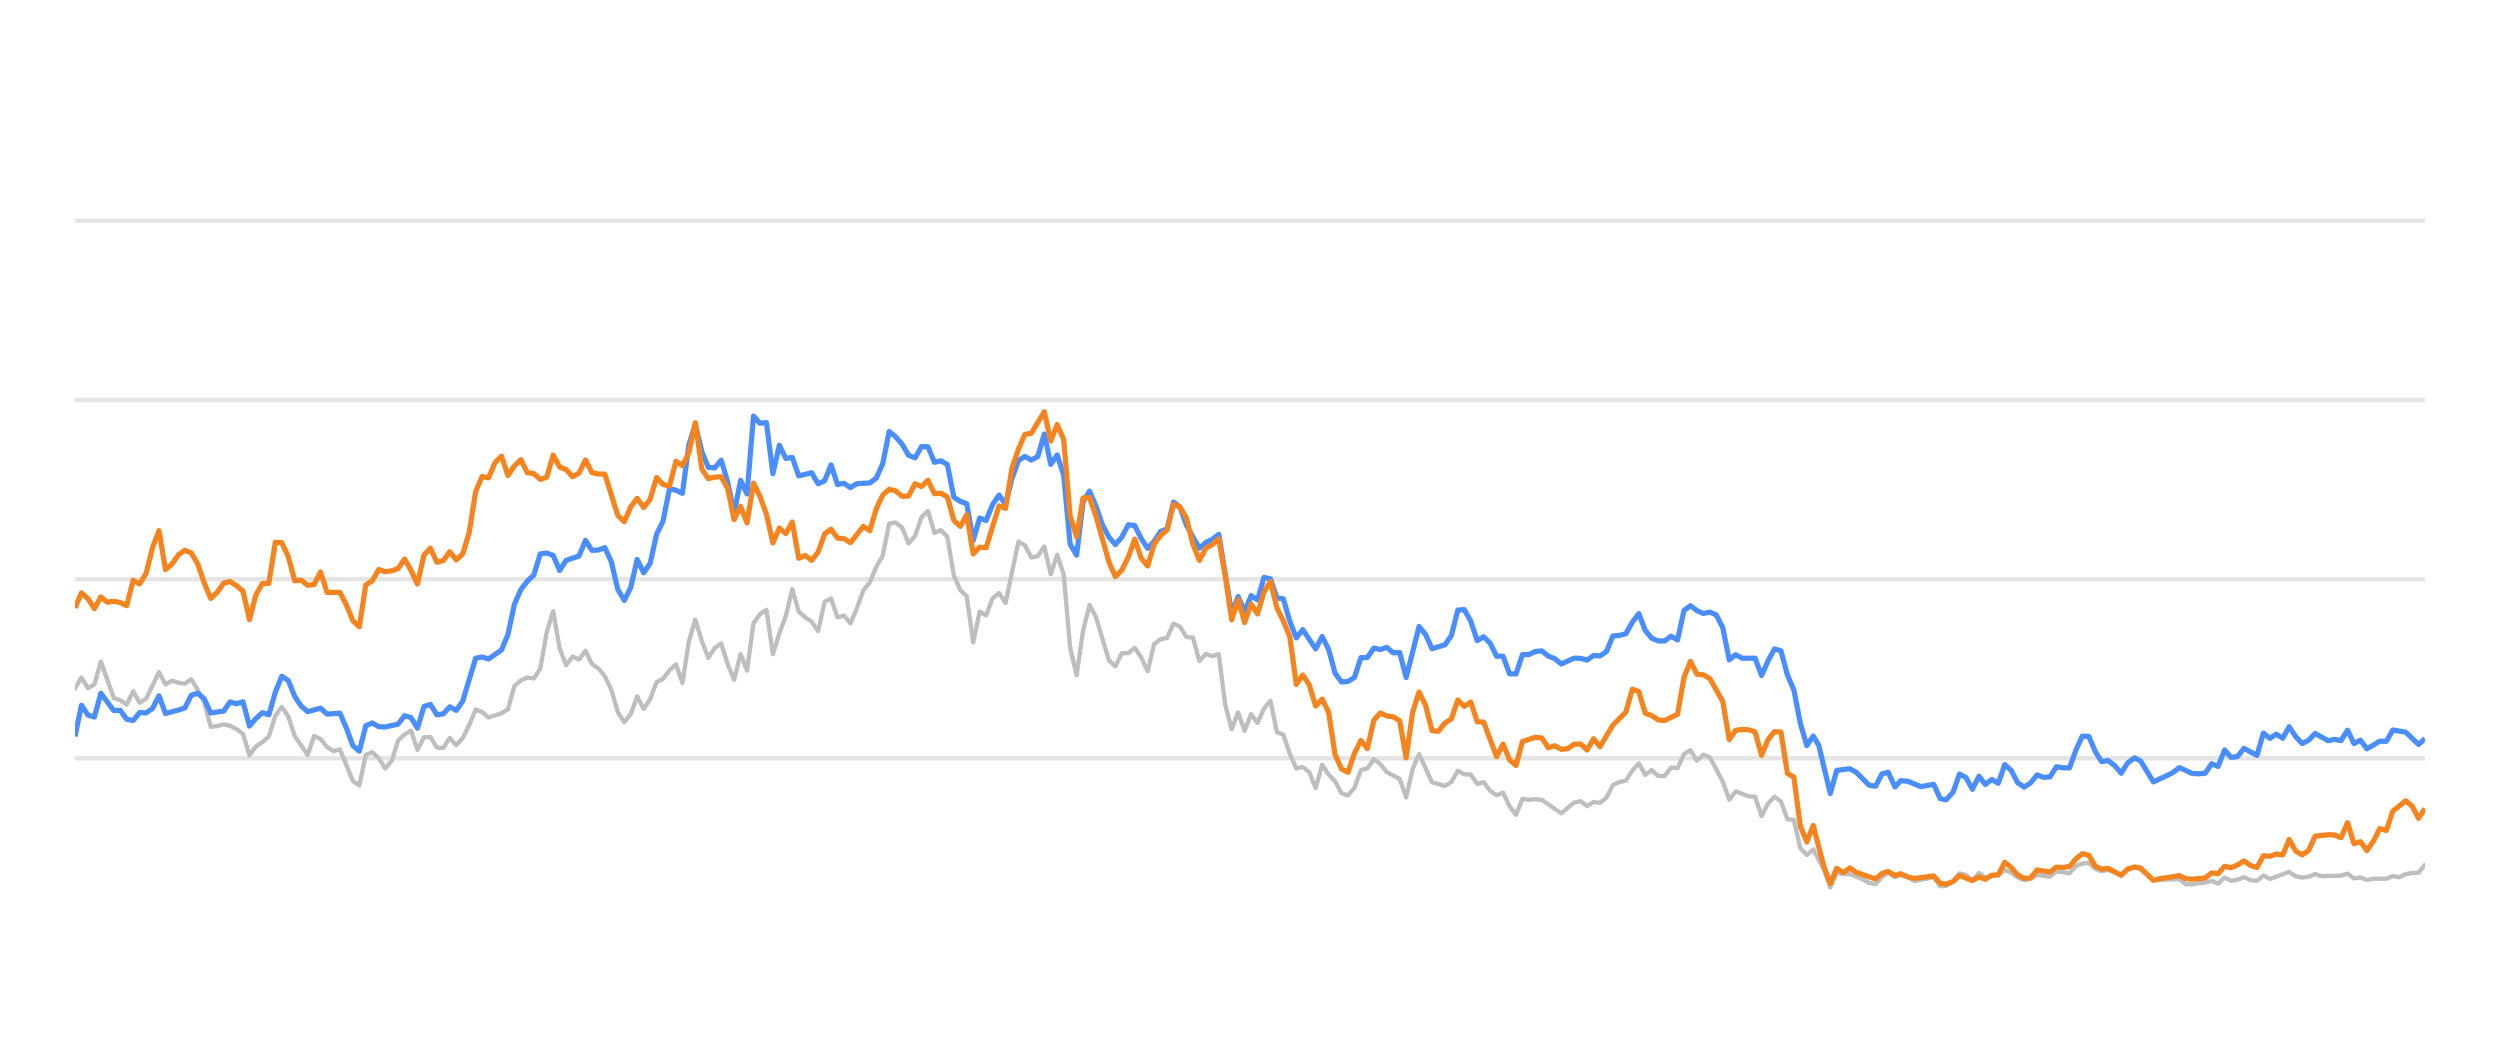
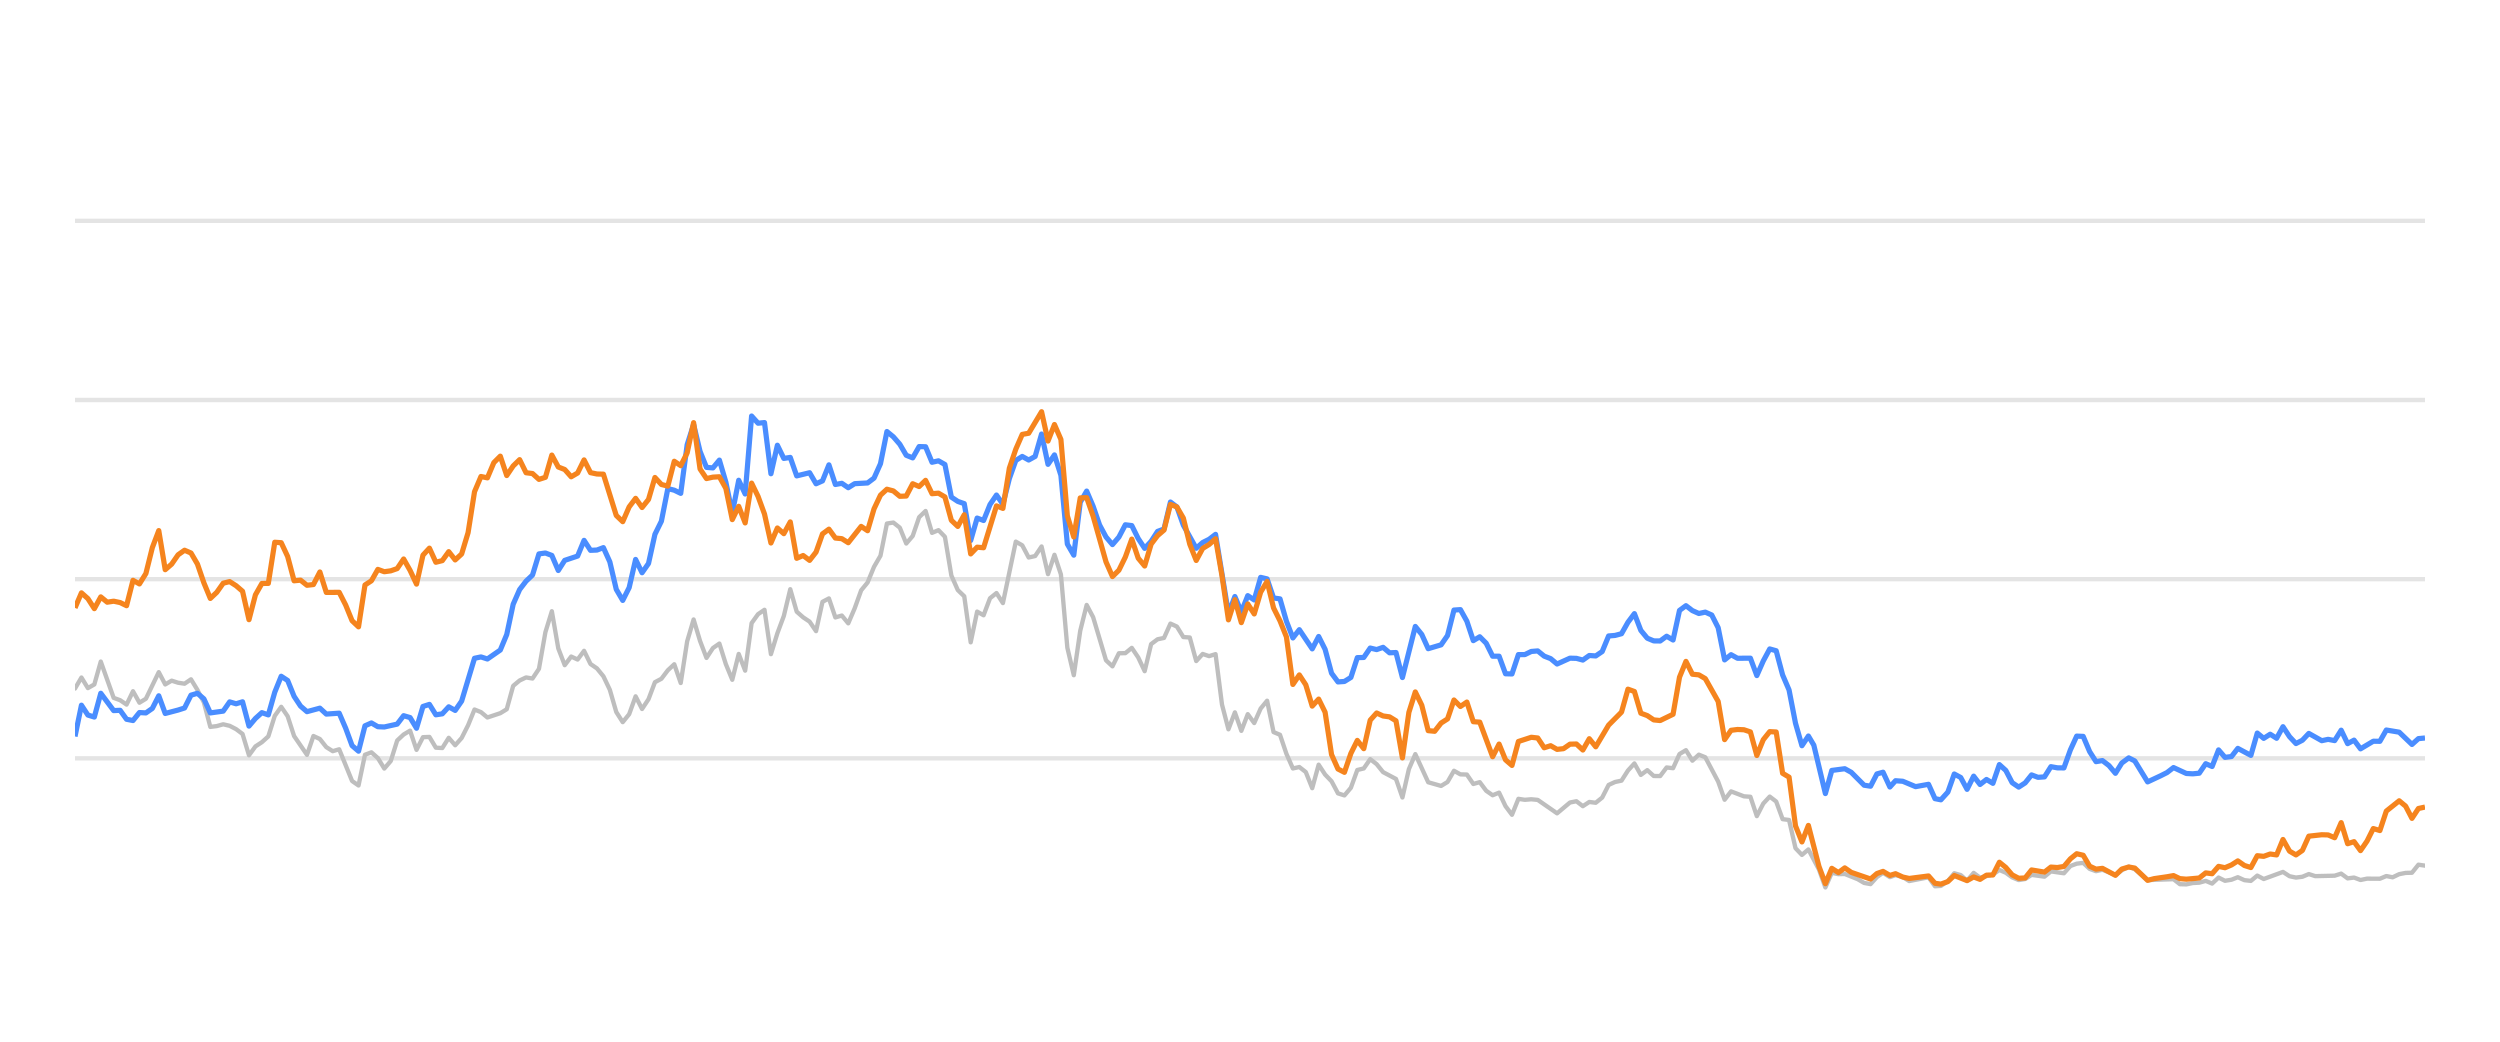
<svg xmlns="http://www.w3.org/2000/svg" width="288pt" height="120pt" viewBox="0 0 288 120" version="1.1">
  <defs>
    <style type="text/css">*{stroke-linejoin: round; stroke-linecap: butt}</style>
  </defs>
  <g id="figure_1">
    <g id="patch_1">
      <path d="M 0 120  L 288 120  L 288 0  L 0 0  L 0 120  z " style="fill: none; opacity: 0" />
    </g>
    <g id="axes_1">
      <g id="patch_2">
        <path d="M 8.64 108  L 279.36 108  L 279.36 4.8  L 8.64 4.8  L 8.64 108  z " style="fill: none" />
      </g>
      <g id="matplotlib.axis_1" />
      <g id="matplotlib.axis_2" />
      <g id="line2d_1">
-         <path d="M 8.64 87.36  L 279.36 87.36  " clip-path="url(#pcb1734d24c)" style="fill: none; stroke: #b2b2b2; stroke-opacity: 0.35; stroke-width: 0.5; stroke-linecap: square" />
+         <path d="M 8.64 87.36  L 279.36 87.36  " clip-path="url(#pbb95c3d1a4)" style="fill: none; stroke: #b2b2b2; stroke-opacity: 0.35; stroke-width: 0.5; stroke-linecap: square" />
      </g>
      <g id="line2d_2">
-         <path d="M 8.64 66.72  L 279.36 66.72  " clip-path="url(#pcb1734d24c)" style="fill: none; stroke: #b2b2b2; stroke-opacity: 0.35; stroke-width: 0.5; stroke-linecap: square" />
+         <path d="M 8.64 66.72  L 279.36 66.72  " clip-path="url(#pbb95c3d1a4)" style="fill: none; stroke: #b2b2b2; stroke-opacity: 0.35; stroke-width: 0.5; stroke-linecap: square" />
      </g>
      <g id="line2d_3">
-         <path d="M 8.64 46.08  L 279.36 46.08  " clip-path="url(#pcb1734d24c)" style="fill: none; stroke: #b2b2b2; stroke-opacity: 0.35; stroke-width: 0.5; stroke-linecap: square" />
+         <path d="M 8.64 46.08  L 279.36 46.08  " clip-path="url(#pbb95c3d1a4)" style="fill: none; stroke: #b2b2b2; stroke-opacity: 0.35; stroke-width: 0.5; stroke-linecap: square" />
      </g>
      <g id="line2d_4">
-         <path d="M 8.64 25.44  L 279.36 25.44  " clip-path="url(#pcb1734d24c)" style="fill: none; stroke: #b2b2b2; stroke-opacity: 0.35; stroke-width: 0.5; stroke-linecap: square" />
+         <path d="M 8.64 25.44  L 279.36 25.44  " clip-path="url(#pbb95c3d1a4)" style="fill: none; stroke: #b2b2b2; stroke-opacity: 0.35; stroke-width: 0.5; stroke-linecap: square" />
      </g>
      <g id="line2d_5">
-         <path d="M 8.64 79.321  L 9.384 78.051  L 10.129 79.269  L 10.873 78.846  L 11.618 76.214  L 13.106 80.394  L 13.851 80.662  L 14.595 81.168  L 15.34 79.63  L 16.084 80.951  L 16.828 80.497  L 18.317 77.432  L 19.062 78.846  L 19.806 78.413  L 20.551 78.65  L 21.295 78.763  L 22.039 78.258  L 22.784 79.476  L 23.528 80.92  L 24.273 83.738  L 25.017 83.645  L 25.761 83.438  L 26.506 83.614  L 27.25 83.996  L 27.995 84.553  L 28.739 87.009  L 29.483 85.987  L 30.228 85.502  L 30.972 84.832  L 31.717 82.468  L 32.461 81.426  L 33.205 82.51  L 33.95 84.79  L 35.439 86.958  L 36.183 84.79  L 36.928 85.131  L 37.672 86.07  L 38.416 86.534  L 39.161 86.318  L 40.65 89.971  L 41.394 90.487  L 42.138 86.947  L 42.883 86.669  L 43.627 87.329  L 44.372 88.536  L 45.116 87.67  L 45.86 85.306  L 46.605 84.615  L 47.349 84.171  L 48.094 86.38  L 48.838 84.924  L 49.582 84.894  L 50.327 86.132  L 51.071 86.173  L 51.816 84.997  L 52.56 85.853  L 53.305 85.017  L 54.049 83.552  L 54.793 81.736  L 55.538 82.035  L 56.282 82.654  L 57.771 82.159  L 58.515 81.705  L 59.26 79.011  L 60.004 78.392  L 60.749 78.041  L 61.493 78.165  L 62.237 77.05  L 62.982 72.829  L 63.726 70.415  L 64.471 74.697  L 65.215 76.627  L 65.959 75.636  L 66.704 75.977  L 67.448 74.976  L 68.193 76.493  L 68.937 76.999  L 69.682 77.907  L 70.426 79.465  L 71.17 82.025  L 71.915 83.191  L 72.659 82.272  L 73.404 80.219  L 74.148 81.674  L 74.892 80.549  L 75.637 78.588  L 76.381 78.196  L 77.126 77.215  L 77.87 76.524  L 78.614 78.681  L 79.359 73.882  L 80.103 71.364  L 80.848 73.841  L 81.592 75.791  L 82.336 74.656  L 83.081 74.14  L 83.825 76.503  L 84.57 78.309  L 85.314 75.337  L 86.058 77.257  L 86.803 71.787  L 87.547 70.755  L 88.292 70.249  L 89.036 75.358  L 89.781 72.953  L 90.525 70.962  L 91.269 67.876  L 92.014 70.466  L 92.758 71.116  L 93.503 71.612  L 94.247 72.706  L 94.991 69.331  L 95.736 68.939  L 96.48 71.127  L 97.225 70.91  L 97.969 71.808  L 98.713 70.074  L 99.458 68.01  L 100.202 67.102  L 100.947 65.296  L 101.691 64.016  L 102.435 60.311  L 103.18 60.198  L 103.924 60.786  L 104.669 62.613  L 105.413 61.746  L 106.158 59.579  L 106.902 58.866  L 107.646 61.385  L 108.391 61.075  L 109.135 61.839  L 109.88 66.297  L 110.624 67.979  L 111.368 68.691  L 112.113 73.996  L 112.857 70.456  L 113.602 70.879  L 114.346 68.918  L 115.09 68.32  L 115.835 69.475  L 117.324 62.396  L 118.068 62.819  L 118.812 64.223  L 119.557 64.057  L 120.301 62.953  L 121.046 66.142  L 121.79 63.913  L 122.535 66.173  L 123.279 74.615  L 124.023 77.783  L 124.768 72.664  L 125.512 69.692  L 126.257 71.096  L 127.745 76.07  L 128.49 76.761  L 129.234 75.255  L 129.979 75.244  L 130.723 74.635  L 131.467 75.74  L 132.212 77.319  L 132.956 74.202  L 133.701 73.645  L 134.445 73.49  L 135.189 71.839  L 135.934 72.179  L 136.678 73.387  L 137.423 73.438  L 138.167 76.152  L 138.912 75.337  L 139.656 75.585  L 140.4 75.358  L 141.145 81.168  L 141.889 84.016  L 142.634 82.066  L 143.378 84.192  L 144.122 82.272  L 144.867 83.294  L 145.611 81.622  L 146.356 80.724  L 147.1 84.336  L 147.844 84.646  L 148.589 86.844  L 149.333 88.526  L 150.078 88.361  L 150.822 88.939  L 151.566 90.797  L 152.311 88.093  L 153.055 89.228  L 153.8 90.002  L 154.544 91.395  L 155.288 91.632  L 156.033 90.755  L 156.777 88.702  L 157.522 88.526  L 158.266 87.453  L 159.011 88.031  L 159.755 88.949  L 161.244 89.734  L 161.988 91.87  L 162.733 88.609  L 163.477 86.875  L 164.966 90.115  L 166.455 90.539  L 167.199 90.084  L 167.943 88.794  L 168.688 89.207  L 169.432 89.228  L 170.177 90.312  L 170.921 90.105  L 171.665 91.096  L 172.41 91.612  L 173.154 91.313  L 173.899 92.871  L 174.643 93.862  L 175.388 92.025  L 176.132 92.138  L 176.876 92.076  L 177.621 92.148  L 179.854 93.696  L 181.343 92.448  L 182.087 92.303  L 182.832 92.871  L 183.576 92.386  L 184.32 92.479  L 185.065 91.88  L 185.809 90.425  L 186.554 90.084  L 187.298 89.93  L 188.042 88.764  L 188.787 87.948  L 189.531 89.269  L 190.276 88.722  L 191.02 89.393  L 191.765 89.403  L 192.509 88.413  L 193.253 88.495  L 193.998 86.865  L 194.742 86.421  L 195.487 87.628  L 196.231 86.937  L 196.975 87.236  L 198.464 90.043  L 199.209 92.128  L 199.953 91.168  L 201.442 91.736  L 202.186 91.787  L 202.931 94.016  L 203.675 92.572  L 204.419 91.767  L 205.164 92.334  L 205.908 94.367  L 206.653 94.46  L 207.397 97.711  L 208.142 98.485  L 208.886 97.855  L 210.106 100.167  L 210.85 102.231  L 211.591 100.549  L 212.353 100.704  L 213.091 100.683  L 214.582 101.282  L 215.324 101.715  L 216.068 101.849  L 216.804 101.034  L 217.509 100.549  L 218.301 101.044  L 218.952 100.817  L 219.789 101.034  L 220.532 101.498  L 222.765 101.065  L 223.512 102.097  L 224.193 102.056  L 224.998 101.498  L 225.739 100.601  L 226.482 100.807  L 227.218 101.457  L 227.979 100.559  L 228.716 101.106  L 230.202 100.745  L 230.948 100.219  L 231.692 100.539  L 232.431 101.075  L 233.182 101.385  L 233.929 101.261  L 234.669 100.786  L 236.16 100.993  L 236.903 100.384  L 238.405 100.601  L 239.152 99.765  L 239.883 99.496  L 240.633 99.403  L 241.378 100.095  L 242.115 100.363  L 242.855 100.198  L 244.357 100.797  L 245.094 100.26  L 245.894 99.837  L 246.592 100.136  L 248.075 101.385  L 251.066 101.282  L 251.801 101.86  L 252.546 101.88  L 253.284 101.725  L 254.04 101.684  L 254.786 101.478  L 255.526 101.787  L 256.271 101.096  L 257.013 101.467  L 257.764 101.344  L 258.497 101.055  L 259.255 101.395  L 260.003 101.478  L 260.743 100.869  L 261.487 101.261  L 263.714 100.446  L 264.468 100.941  L 265.214 101.096  L 265.955 101.003  L 266.697 100.693  L 267.445 100.931  L 269.683 100.879  L 270.435 100.642  L 271.181 101.189  L 271.923 101.096  L 272.669 101.375  L 273.422 101.22  L 274.907 101.23  L 275.651 100.92  L 276.379 101.065  L 277.136 100.704  L 277.881 100.559  L 278.613 100.539  L 279.36 99.61  L 279.36 99.61  " clip-path="url(#pcb1734d24c)" style="fill: none; stroke: #bebebe; stroke-width: 0.5; stroke-linecap: round" />
+         <path d="M 8.64 79.321  L 9.382 78.051  L 10.125 79.269  L 10.867 78.846  L 11.609 76.214  L 13.094 80.394  L 13.836 80.662  L 14.579 81.168  L 15.321 79.63  L 16.063 80.951  L 16.806 80.497  L 18.29 77.432  L 19.033 78.846  L 19.775 78.413  L 20.517 78.65  L 21.26 78.763  L 22.002 78.258  L 22.744 79.476  L 23.487 80.92  L 24.229 83.738  L 24.971 83.645  L 25.714 83.438  L 26.456 83.614  L 27.198 83.996  L 27.94 84.553  L 28.683 87.009  L 29.425 85.987  L 30.167 85.502  L 30.91 84.832  L 31.652 82.468  L 32.394 81.426  L 33.137 82.51  L 33.879 84.79  L 35.364 86.958  L 36.106 84.79  L 36.848 85.131  L 37.591 86.07  L 38.333 86.534  L 39.075 86.318  L 40.56 89.971  L 41.302 90.487  L 42.045 86.947  L 42.787 86.669  L 43.529 87.329  L 44.272 88.536  L 45.014 87.67  L 45.756 85.306  L 46.499 84.615  L 47.241 84.171  L 47.983 86.38  L 48.726 84.924  L 49.468 84.894  L 50.21 86.132  L 50.953 86.173  L 51.695 84.997  L 52.437 85.853  L 53.18 85.017  L 53.922 83.552  L 54.664 81.736  L 55.407 82.035  L 56.149 82.654  L 57.634 82.159  L 58.376 81.705  L 59.118 79.011  L 59.861 78.392  L 60.603 78.041  L 61.345 78.165  L 62.087 77.05  L 62.83 72.829  L 63.572 70.415  L 64.314 74.697  L 65.057 76.627  L 65.799 75.636  L 66.541 75.977  L 67.284 74.976  L 68.026 76.493  L 68.768 76.999  L 69.511 77.907  L 70.253 79.465  L 70.995 82.025  L 71.738 83.191  L 72.48 82.272  L 73.222 80.219  L 73.965 81.674  L 74.707 80.549  L 75.449 78.588  L 76.192 78.196  L 76.934 77.215  L 77.676 76.524  L 78.419 78.681  L 79.161 73.882  L 79.903 71.364  L 80.646 73.841  L 81.388 75.791  L 82.13 74.656  L 82.873 74.14  L 83.615 76.503  L 84.357 78.309  L 85.1 75.337  L 85.842 77.257  L 86.584 71.787  L 87.327 70.755  L 88.069 70.249  L 88.811 75.358  L 89.554 72.953  L 90.296 70.962  L 91.038 67.876  L 91.781 70.466  L 92.523 71.116  L 93.265 71.612  L 94.008 72.706  L 94.75 69.331  L 95.492 68.939  L 96.234 71.127  L 96.977 70.91  L 97.719 71.808  L 98.461 70.074  L 99.204 68.01  L 99.946 67.102  L 100.688 65.296  L 101.431 64.016  L 102.173 60.311  L 102.915 60.198  L 103.658 60.786  L 104.4 62.613  L 105.142 61.746  L 105.885 59.579  L 106.627 58.866  L 107.369 61.385  L 108.112 61.075  L 108.854 61.839  L 109.596 66.297  L 110.339 67.979  L 111.081 68.691  L 111.823 73.996  L 112.566 70.456  L 113.308 70.879  L 114.05 68.918  L 114.793 68.32  L 115.535 69.475  L 117.02 62.396  L 117.762 62.819  L 118.504 64.223  L 119.247 64.057  L 119.989 62.953  L 120.731 66.142  L 121.474 63.913  L 122.216 66.173  L 122.958 74.615  L 123.701 77.783  L 124.443 72.664  L 125.185 69.692  L 125.928 71.096  L 127.412 76.07  L 128.155 76.761  L 128.897 75.255  L 129.639 75.244  L 130.382 74.635  L 131.124 75.74  L 131.866 77.319  L 132.608 74.202  L 133.351 73.645  L 134.093 73.49  L 134.835 71.839  L 135.578 72.179  L 136.32 73.387  L 137.062 73.438  L 137.805 76.152  L 138.547 75.337  L 139.289 75.585  L 140.032 75.358  L 140.774 81.168  L 141.516 84.016  L 142.259 82.066  L 143.001 84.192  L 143.743 82.272  L 144.486 83.294  L 145.228 81.622  L 145.97 80.724  L 146.713 84.336  L 147.455 84.646  L 148.197 86.844  L 148.94 88.526  L 149.682 88.361  L 150.424 88.939  L 151.167 90.797  L 151.909 88.093  L 152.651 89.228  L 153.394 90.002  L 154.136 91.395  L 154.878 91.632  L 155.621 90.755  L 156.363 88.702  L 157.105 88.526  L 157.848 87.453  L 158.59 88.031  L 159.332 88.949  L 160.817 89.734  L 161.559 91.87  L 162.302 88.609  L 163.044 86.875  L 164.529 90.115  L 166.013 90.539  L 166.755 90.084  L 167.498 88.794  L 168.24 89.207  L 168.982 89.228  L 169.725 90.312  L 170.467 90.105  L 171.209 91.096  L 171.952 91.612  L 172.694 91.313  L 173.436 92.871  L 174.179 93.862  L 174.921 92.025  L 175.663 92.138  L 176.406 92.076  L 177.148 92.148  L 179.375 93.696  L 180.86 92.448  L 181.602 92.303  L 182.344 92.871  L 183.087 92.386  L 183.829 92.479  L 184.571 91.88  L 185.314 90.425  L 186.056 90.084  L 186.798 89.93  L 187.541 88.764  L 188.283 87.948  L 189.025 89.269  L 189.768 88.722  L 190.51 89.393  L 191.252 89.403  L 191.995 88.413  L 192.737 88.495  L 193.479 86.865  L 194.222 86.421  L 194.964 87.628  L 195.706 86.937  L 196.449 87.236  L 197.933 90.043  L 198.676 92.128  L 199.418 91.168  L 200.903 91.736  L 201.645 91.787  L 202.387 94.016  L 203.129 92.572  L 203.872 91.767  L 204.614 92.334  L 205.356 94.367  L 206.099 94.46  L 206.841 97.711  L 207.583 98.485  L 208.326 97.855  L 209.542 100.167  L 210.284 102.231  L 211.023 100.549  L 211.783 100.704  L 212.519 100.683  L 214.006 101.282  L 214.746 101.715  L 215.488 101.849  L 216.221 101.034  L 216.925 100.549  L 217.715 101.044  L 218.364 100.817  L 219.198 101.034  L 219.939 101.498  L 222.166 101.065  L 222.911 102.097  L 223.59 102.056  L 224.393 101.498  L 225.132 100.601  L 225.873 100.807  L 226.606 101.457  L 227.365 100.559  L 228.1 101.106  L 229.582 100.745  L 230.326 100.219  L 231.068 100.539  L 231.805 101.075  L 232.554 101.385  L 233.299 101.261  L 234.036 100.786  L 235.524 100.993  L 236.265 100.384  L 237.762 100.601  L 238.507 99.765  L 239.236 99.496  L 239.984 99.403  L 240.727 100.095  L 241.462 100.363  L 242.2 100.198  L 243.697 100.797  L 244.433 100.26  L 245.23 99.837  L 245.926 100.136  L 247.405 101.385  L 250.388 101.282  L 251.121 101.86  L 251.864 101.88  L 252.6 101.725  L 253.353 101.684  L 254.098 101.478  L 254.835 101.787  L 255.579 101.096  L 256.318 101.467  L 257.067 101.344  L 257.798 101.055  L 258.554 101.395  L 259.3 101.478  L 260.038 100.869  L 260.78 101.261  L 263 100.446  L 263.752 100.941  L 264.496 101.096  L 265.235 101.003  L 265.975 100.693  L 266.721 100.931  L 268.952 100.879  L 269.703 100.642  L 270.447 101.189  L 271.187 101.096  L 271.931 101.375  L 272.681 101.22  L 274.162 101.23  L 274.904 100.92  L 275.63 101.065  L 276.385 100.704  L 277.128 100.559  L 277.858 100.539  L 278.603 99.61  L 279.36 99.723  L 279.36 99.723  " clip-path="url(#pbb95c3d1a4)" style="fill: none; stroke: #bebebe; stroke-width: 0.5; stroke-linecap: round" />
      </g>
      <g id="line2d_6">
-         <path d="M 8.64 84.842  L 9.384 81.24  L 10.129 82.375  L 10.873 82.602  L 11.618 79.868  L 13.106 81.859  L 13.851 81.828  L 14.595 82.86  L 15.34 83.005  L 16.084 82.086  L 16.828 82.128  L 17.573 81.612  L 18.317 80.157  L 19.062 82.19  L 20.551 81.798  L 21.295 81.56  L 22.039 80.084  L 22.784 79.868  L 23.528 80.508  L 24.273 82.128  L 25.761 81.921  L 26.506 80.858  L 27.25 81.075  L 27.995 80.848  L 28.739 83.645  L 29.483 82.768  L 30.228 82.097  L 30.972 82.355  L 31.717 79.744  L 32.461 77.907  L 33.205 78.392  L 33.95 80.219  L 34.694 81.343  L 35.439 81.983  L 36.928 81.581  L 37.672 82.262  L 39.161 82.159  L 39.905 83.882  L 40.65 85.895  L 41.394 86.534  L 42.138 83.614  L 42.883 83.284  L 43.627 83.717  L 44.372 83.748  L 45.86 83.418  L 46.605 82.448  L 47.349 82.664  L 48.094 83.892  L 48.838 81.385  L 49.582 81.147  L 50.327 82.344  L 51.071 82.231  L 51.816 81.426  L 52.56 81.839  L 53.305 80.766  L 54.793 75.833  L 55.538 75.678  L 56.282 75.915  L 57.771 74.883  L 58.515 73.098  L 59.26 69.61  L 60.004 67.917  L 60.749 66.947  L 61.493 66.245  L 62.237 63.81  L 62.982 63.707  L 63.726 63.985  L 64.471 65.719  L 65.215 64.553  L 66.704 64.057  L 67.448 62.251  L 68.193 63.397  L 68.937 63.366  L 69.682 63.087  L 70.426 64.728  L 71.17 67.896  L 71.915 69.166  L 72.659 67.69  L 73.404 64.45  L 74.148 65.977  L 74.892 64.914  L 75.637 61.55  L 76.381 60.043  L 77.126 56.286  L 77.87 56.472  L 78.614 56.833  L 79.359 51.23  L 80.103 48.897  L 80.848 52.004  L 81.592 53.841  L 82.336 53.903  L 83.081 53.005  L 83.825 55.523  L 84.57 59.124  L 85.314 55.327  L 86.058 56.906  L 86.803 47.927  L 87.547 48.753  L 88.292 48.681  L 89.036 54.573  L 89.781 51.292  L 90.525 52.809  L 91.269 52.695  L 92.014 54.821  L 93.503 54.46  L 94.247 55.729  L 94.991 55.399  L 95.736 53.552  L 96.48 55.812  L 97.225 55.678  L 97.969 56.183  L 98.713 55.719  L 100.202 55.636  L 100.947 55.079  L 101.691 53.418  L 102.435 49.713  L 103.18 50.322  L 103.924 51.178  L 104.669 52.447  L 105.413 52.747  L 106.158 51.446  L 106.902 51.467  L 107.646 53.252  L 108.391 53.087  L 109.135 53.51  L 109.88 57.267  L 110.624 57.762  L 111.368 58.02  L 112.113 62.262  L 112.857 59.682  L 113.602 59.96  L 114.346 58.123  L 115.09 57.03  L 115.835 58.092  L 116.579 55.131  L 117.324 53.046  L 118.068 52.582  L 118.812 52.994  L 119.557 52.582  L 120.301 50.002  L 121.046 53.49  L 121.79 52.406  L 122.535 54.759  L 123.279 62.675  L 124.023 63.954  L 124.768 57.865  L 125.512 56.575  L 126.257 58.32  L 127.001 60.476  L 127.745 61.859  L 128.49 62.736  L 129.234 61.87  L 129.979 60.456  L 130.723 60.549  L 131.467 62.045  L 132.212 63.17  L 132.956 62.365  L 133.701 61.219  L 134.445 60.941  L 135.189 57.834  L 135.934 58.402  L 136.678 60.497  L 138.167 63.16  L 138.912 62.499  L 139.656 62.128  L 140.4 61.56  L 141.889 70.662  L 142.634 68.722  L 143.378 70.487  L 144.122 68.619  L 144.867 69.114  L 145.611 66.514  L 146.356 66.689  L 147.1 68.887  L 147.844 68.99  L 148.589 71.57  L 149.333 73.49  L 150.078 72.54  L 151.566 74.749  L 152.311 73.325  L 153.055 74.801  L 153.8 77.556  L 154.544 78.557  L 155.288 78.505  L 156.033 78.041  L 156.777 75.76  L 157.522 75.74  L 158.266 74.656  L 159.011 74.832  L 159.755 74.574  L 160.499 75.203  L 161.244 75.172  L 161.988 78.051  L 163.477 72.169  L 164.221 73.087  L 164.966 74.728  L 166.455 74.285  L 167.199 73.211  L 167.943 70.28  L 168.688 70.229  L 169.432 71.56  L 170.177 73.8  L 170.921 73.356  L 171.665 74.099  L 172.41 75.595  L 173.154 75.595  L 173.899 77.618  L 174.643 77.639  L 175.388 75.409  L 176.132 75.409  L 176.876 75.048  L 177.621 74.986  L 178.365 75.585  L 179.11 75.874  L 179.854 76.493  L 181.343 75.822  L 182.087 75.843  L 182.832 76.039  L 183.576 75.513  L 184.32 75.564  L 185.065 75.059  L 185.809 73.263  L 186.554 73.201  L 187.298 73.005  L 188.042 71.684  L 188.787 70.693  L 189.531 72.623  L 190.276 73.521  L 191.02 73.83  L 191.765 73.841  L 192.509 73.294  L 193.253 73.727  L 193.998 70.322  L 194.742 69.775  L 195.487 70.342  L 196.231 70.673  L 196.975 70.518  L 197.72 70.848  L 198.464 72.313  L 199.209 76.018  L 199.953 75.42  L 200.697 75.833  L 202.186 75.822  L 202.931 77.824  L 203.675 76.142  L 204.419 74.759  L 205.164 74.966  L 205.908 77.752  L 206.653 79.486  L 207.397 83.315  L 208.142 85.905  L 208.886 84.79  L 209.514 85.843  L 210.85 91.416  L 211.591 88.753  L 213.091 88.557  L 213.84 88.97  L 215.324 90.456  L 216.068 90.57  L 216.804 89.156  L 217.509 88.96  L 218.301 90.662  L 218.952 89.94  L 219.789 90.002  L 221.272 90.621  L 222.765 90.353  L 223.512 92.004  L 224.193 92.138  L 224.998 91.251  L 225.739 89.166  L 226.482 89.568  L 227.218 90.931  L 227.979 89.414  L 228.716 90.373  L 229.462 89.796  L 230.202 90.239  L 230.948 88.082  L 231.692 88.753  L 232.431 90.167  L 233.182 90.673  L 233.929 90.188  L 234.669 89.269  L 235.413 89.548  L 236.16 89.496  L 236.903 88.32  L 237.646 88.454  L 238.405 88.464  L 239.152 86.39  L 239.883 84.801  L 240.633 84.832  L 241.378 86.586  L 242.115 87.742  L 242.855 87.618  L 243.61 88.196  L 244.357 89.083  L 245.094 87.897  L 245.894 87.308  L 246.592 87.659  L 248.075 90.074  L 249.576 89.372  L 250.315 89.001  L 251.066 88.423  L 252.546 89.104  L 253.284 89.145  L 254.04 89.073  L 254.786 87.979  L 255.526 88.299  L 256.271 86.39  L 257.013 87.246  L 257.764 87.154  L 258.497 86.214  L 260.003 87.019  L 260.743 84.45  L 261.487 85.059  L 262.235 84.584  L 262.977 85.048  L 263.714 83.717  L 264.468 84.863  L 265.214 85.657  L 265.955 85.275  L 266.697 84.491  L 268.191 85.327  L 268.927 85.172  L 269.683 85.317  L 270.435 84.12  L 271.181 85.668  L 271.923 85.265  L 272.669 86.266  L 274.147 85.389  L 274.907 85.399  L 275.651 84.099  L 277.136 84.347  L 278.613 85.76  L 279.36 85.09  L 279.36 85.09  " clip-path="url(#pcb1734d24c)" style="fill: none; stroke: #4a8dff; stroke-width: 0.6" />
+         <path d="M 8.64 84.842  L 9.382 81.24  L 10.125 82.375  L 10.867 82.602  L 11.609 79.868  L 13.094 81.859  L 13.836 81.828  L 14.579 82.86  L 15.321 83.005  L 16.063 82.086  L 16.806 82.128  L 17.548 81.612  L 18.29 80.157  L 19.033 82.19  L 20.517 81.798  L 21.26 81.56  L 22.002 80.084  L 22.744 79.868  L 23.487 80.508  L 24.229 82.128  L 25.714 81.921  L 26.456 80.858  L 27.198 81.075  L 27.94 80.848  L 28.683 83.645  L 29.425 82.768  L 30.167 82.097  L 30.91 82.355  L 31.652 79.744  L 32.394 77.907  L 33.137 78.392  L 33.879 80.219  L 34.621 81.343  L 35.364 81.983  L 36.848 81.581  L 37.591 82.262  L 39.075 82.159  L 39.818 83.882  L 40.56 85.895  L 41.302 86.534  L 42.045 83.614  L 42.787 83.284  L 43.529 83.717  L 44.272 83.748  L 45.756 83.418  L 46.499 82.448  L 47.241 82.664  L 47.983 83.892  L 48.726 81.385  L 49.468 81.147  L 50.21 82.344  L 50.953 82.231  L 51.695 81.426  L 52.437 81.839  L 53.18 80.766  L 54.664 75.833  L 55.407 75.678  L 56.149 75.915  L 57.634 74.883  L 58.376 73.098  L 59.118 69.61  L 59.861 67.917  L 60.603 66.947  L 61.345 66.245  L 62.087 63.81  L 62.83 63.707  L 63.572 63.985  L 64.314 65.719  L 65.057 64.553  L 66.541 64.057  L 67.284 62.251  L 68.026 63.397  L 68.768 63.366  L 69.511 63.087  L 70.253 64.728  L 70.995 67.896  L 71.738 69.166  L 72.48 67.69  L 73.222 64.45  L 73.965 65.977  L 74.707 64.914  L 75.449 61.55  L 76.192 60.043  L 76.934 56.286  L 77.676 56.472  L 78.419 56.833  L 79.161 51.23  L 79.903 48.897  L 80.646 52.004  L 81.388 53.841  L 82.13 53.903  L 82.873 53.005  L 83.615 55.523  L 84.357 59.124  L 85.1 55.327  L 85.842 56.906  L 86.584 47.927  L 87.327 48.753  L 88.069 48.681  L 88.811 54.573  L 89.554 51.292  L 90.296 52.809  L 91.038 52.695  L 91.781 54.821  L 93.265 54.46  L 94.008 55.729  L 94.75 55.399  L 95.492 53.552  L 96.234 55.812  L 96.977 55.678  L 97.719 56.183  L 98.461 55.719  L 99.946 55.636  L 100.688 55.079  L 101.431 53.418  L 102.173 49.713  L 102.915 50.322  L 103.658 51.178  L 104.4 52.447  L 105.142 52.747  L 105.885 51.446  L 106.627 51.467  L 107.369 53.252  L 108.112 53.087  L 108.854 53.51  L 109.596 57.267  L 110.339 57.762  L 111.081 58.02  L 111.823 62.262  L 112.566 59.682  L 113.308 59.96  L 114.05 58.123  L 114.793 57.03  L 115.535 58.092  L 116.277 55.131  L 117.02 53.046  L 117.762 52.582  L 118.504 52.994  L 119.247 52.582  L 119.989 50.002  L 120.731 53.49  L 121.474 52.406  L 122.216 54.759  L 122.958 62.675  L 123.701 63.954  L 124.443 57.865  L 125.185 56.575  L 125.928 58.32  L 126.67 60.476  L 127.412 61.859  L 128.155 62.736  L 128.897 61.87  L 129.639 60.456  L 130.382 60.549  L 131.124 62.045  L 131.866 63.17  L 132.608 62.365  L 133.351 61.219  L 134.093 60.941  L 134.835 57.834  L 135.578 58.402  L 136.32 60.497  L 137.805 63.16  L 138.547 62.499  L 139.289 62.128  L 140.032 61.56  L 141.516 70.662  L 142.259 68.722  L 143.001 70.487  L 143.743 68.619  L 144.486 69.114  L 145.228 66.514  L 145.97 66.689  L 146.713 68.887  L 147.455 68.99  L 148.197 71.57  L 148.94 73.49  L 149.682 72.54  L 151.167 74.749  L 151.909 73.325  L 152.651 74.801  L 153.394 77.556  L 154.136 78.557  L 154.878 78.505  L 155.621 78.041  L 156.363 75.76  L 157.105 75.74  L 157.848 74.656  L 158.59 74.832  L 159.332 74.574  L 160.075 75.203  L 160.817 75.172  L 161.559 78.051  L 163.044 72.169  L 163.786 73.087  L 164.529 74.728  L 166.013 74.285  L 166.755 73.211  L 167.498 70.28  L 168.24 70.229  L 168.982 71.56  L 169.725 73.8  L 170.467 73.356  L 171.209 74.099  L 171.952 75.595  L 172.694 75.595  L 173.436 77.618  L 174.179 77.639  L 174.921 75.409  L 175.663 75.409  L 176.406 75.048  L 177.148 74.986  L 177.89 75.585  L 178.633 75.874  L 179.375 76.493  L 180.86 75.822  L 181.602 75.843  L 182.344 76.039  L 183.087 75.513  L 183.829 75.564  L 184.571 75.059  L 185.314 73.263  L 186.056 73.201  L 186.798 73.005  L 187.541 71.684  L 188.283 70.693  L 189.025 72.623  L 189.768 73.521  L 190.51 73.83  L 191.252 73.841  L 191.995 73.294  L 192.737 73.727  L 193.479 70.322  L 194.222 69.775  L 194.964 70.342  L 195.706 70.673  L 196.449 70.518  L 197.191 70.848  L 197.933 72.313  L 198.676 76.018  L 199.418 75.42  L 200.16 75.833  L 201.645 75.822  L 202.387 77.824  L 203.129 76.142  L 203.872 74.759  L 204.614 74.966  L 205.356 77.752  L 206.099 79.486  L 206.841 83.315  L 207.583 85.905  L 208.326 84.79  L 208.952 85.843  L 210.284 91.416  L 211.023 88.753  L 212.519 88.557  L 213.266 88.97  L 214.746 90.456  L 215.488 90.57  L 216.221 89.156  L 216.925 88.96  L 217.715 90.662  L 218.364 89.94  L 219.198 90.002  L 220.677 90.621  L 222.166 90.353  L 222.911 92.004  L 223.59 92.138  L 224.393 91.251  L 225.132 89.166  L 225.873 89.568  L 226.606 90.931  L 227.365 89.414  L 228.1 90.373  L 228.844 89.796  L 229.582 90.239  L 230.326 88.082  L 231.068 88.753  L 231.805 90.167  L 232.554 90.673  L 233.299 90.188  L 234.036 89.269  L 234.778 89.548  L 235.524 89.496  L 236.265 88.32  L 237.006 88.454  L 237.762 88.464  L 238.507 86.39  L 239.236 84.801  L 239.984 84.832  L 240.727 86.586  L 241.462 87.742  L 242.2 87.618  L 242.953 88.196  L 243.697 89.083  L 244.433 87.897  L 245.23 87.308  L 245.926 87.659  L 247.405 90.074  L 248.902 89.372  L 249.639 89.001  L 250.388 88.423  L 251.864 89.104  L 252.6 89.145  L 253.353 89.073  L 254.098 87.979  L 254.835 88.299  L 255.579 86.39  L 256.318 87.246  L 257.067 87.154  L 257.798 86.214  L 259.3 87.019  L 260.038 84.45  L 260.78 85.059  L 261.525 84.584  L 262.266 85.048  L 263 83.717  L 263.752 84.863  L 264.496 85.657  L 265.235 85.275  L 265.975 84.491  L 267.465 85.327  L 268.199 85.172  L 268.952 85.317  L 269.703 84.12  L 270.447 85.668  L 271.187 85.265  L 271.931 86.266  L 273.404 85.389  L 274.162 85.399  L 274.904 84.099  L 276.385 84.347  L 277.858 85.76  L 278.603 85.09  L 279.36 85.017  L 279.36 85.017  " clip-path="url(#pbb95c3d1a4)" style="fill: none; stroke: #4a8dff; stroke-width: 0.6" />
      </g>
      <g id="line2d_7">
-         <path d="M 8.64 70.033  L 9.384 68.299  L 10.129 68.959  L 10.873 70.115  L 11.618 68.763  L 12.362 69.372  L 13.106 69.259  L 13.851 69.414  L 14.595 69.775  L 15.34 66.854  L 16.084 67.267  L 16.828 66.07  L 17.573 63.087  L 18.317 61.127  L 19.062 65.626  L 19.806 64.986  L 20.551 63.913  L 21.295 63.387  L 22.039 63.707  L 22.784 64.976  L 23.528 67.143  L 24.273 68.939  L 25.017 68.237  L 25.761 67.184  L 26.506 66.999  L 27.25 67.473  L 27.995 68.113  L 28.739 71.385  L 29.483 68.526  L 30.228 67.215  L 30.972 67.205  L 31.717 62.468  L 32.461 62.52  L 33.205 64.109  L 33.95 66.906  L 34.694 66.834  L 35.439 67.422  L 36.183 67.339  L 36.928 65.894  L 37.672 68.247  L 39.161 68.237  L 39.905 69.692  L 40.65 71.508  L 41.394 72.21  L 42.138 67.391  L 42.883 66.906  L 43.627 65.595  L 44.372 65.863  L 45.116 65.76  L 45.86 65.502  L 46.605 64.398  L 47.349 65.709  L 48.094 67.288  L 48.838 63.954  L 49.582 63.149  L 50.327 64.77  L 51.071 64.584  L 51.816 63.552  L 52.56 64.501  L 53.305 63.82  L 54.049 61.364  L 54.793 56.648  L 55.538 54.893  L 56.282 55.048  L 57.027 53.294  L 57.771 52.551  L 58.515 54.78  L 59.26 53.676  L 60.004 52.953  L 60.749 54.46  L 61.493 54.553  L 62.237 55.224  L 62.982 54.986  L 63.726 52.427  L 64.471 53.799  L 65.215 54.088  L 65.959 54.924  L 66.704 54.491  L 67.448 52.984  L 68.193 54.45  L 68.937 54.604  L 69.682 54.625  L 71.17 59.382  L 71.915 60.095  L 72.659 58.392  L 73.404 57.411  L 74.148 58.464  L 74.892 57.535  L 75.637 55.007  L 76.381 55.812  L 77.126 55.998  L 77.87 53.139  L 78.614 53.645  L 79.359 52.169  L 80.103 48.691  L 80.848 54.026  L 81.592 55.131  L 82.336 54.966  L 83.081 54.924  L 83.825 56.256  L 84.57 59.857  L 85.314 58.33  L 86.058 60.239  L 86.803 55.657  L 87.547 57.184  L 88.292 59.217  L 89.036 62.551  L 89.781 60.827  L 90.525 61.477  L 91.269 60.126  L 92.014 64.315  L 92.758 63.996  L 93.503 64.553  L 94.247 63.603  L 94.991 61.508  L 95.736 60.961  L 96.48 61.983  L 97.225 62.055  L 97.969 62.52  L 99.458 60.642  L 100.202 61.137  L 100.947 58.619  L 101.691 57.04  L 102.435 56.359  L 103.18 56.555  L 103.924 57.174  L 104.669 57.143  L 105.413 55.729  L 106.158 56.049  L 106.902 55.337  L 107.646 56.875  L 108.391 56.813  L 109.135 57.246  L 109.88 59.94  L 110.624 60.642  L 111.368 59.3  L 112.113 63.81  L 112.857 63.036  L 113.602 63.098  L 115.09 58.278  L 115.835 58.567  L 116.579 53.934  L 117.324 51.746  L 118.068 50.043  L 118.812 49.909  L 120.301 47.432  L 121.046 50.807  L 121.79 48.908  L 122.535 50.621  L 123.279 59.424  L 124.023 61.859  L 124.768 57.36  L 125.512 57.329  L 126.257 59.465  L 127.745 64.728  L 128.49 66.421  L 129.234 65.688  L 129.979 64.171  L 130.723 62.107  L 131.467 64.305  L 132.212 65.203  L 132.956 62.685  L 133.701 61.704  L 134.445 61.065  L 135.189 58.103  L 135.934 58.402  L 136.678 59.682  L 137.423 62.695  L 138.167 64.563  L 138.912 63.18  L 139.656 62.726  L 140.4 62.066  L 141.145 66.338  L 141.889 71.405  L 142.634 69.083  L 143.378 71.725  L 144.122 69.579  L 144.867 70.724  L 145.611 68.216  L 146.356 66.978  L 147.1 70.033  L 147.844 71.519  L 148.589 73.376  L 149.333 78.846  L 150.078 77.752  L 150.822 78.887  L 151.566 81.343  L 152.311 80.538  L 153.055 82.045  L 153.8 86.927  L 154.544 88.588  L 155.288 88.97  L 156.033 86.792  L 156.777 85.296  L 157.522 86.245  L 158.266 82.964  L 159.011 82.138  L 159.755 82.479  L 160.499 82.582  L 161.244 83.036  L 161.988 87.308  L 162.733 82.066  L 163.477 79.713  L 164.221 81.24  L 164.966 84.171  L 165.71 84.243  L 166.455 83.294  L 167.199 82.819  L 167.943 80.642  L 168.688 81.385  L 169.432 80.879  L 170.177 83.139  L 170.921 83.191  L 172.41 87.174  L 173.154 85.719  L 173.899 87.535  L 174.643 88.175  L 175.388 85.42  L 176.876 84.935  L 177.621 85.017  L 178.365 86.142  L 179.11 85.905  L 179.854 86.328  L 180.598 86.245  L 181.343 85.729  L 182.087 85.709  L 182.832 86.4  L 183.576 85.1  L 184.32 86.029  L 185.809 83.531  L 187.298 82.035  L 188.042 79.393  L 188.787 79.661  L 189.531 82.159  L 190.276 82.437  L 191.02 82.933  L 191.765 83.005  L 193.253 82.283  L 193.998 78.01  L 194.742 76.194  L 195.487 77.67  L 196.231 77.742  L 196.975 78.175  L 198.464 80.807  L 199.209 85.203  L 199.953 84.13  L 200.697 84.037  L 201.442 84.068  L 202.186 84.316  L 202.931 87.03  L 203.675 85.213  L 204.419 84.285  L 205.164 84.326  L 205.908 89.083  L 206.653 89.527  L 207.397 95.141  L 208.142 96.989  L 208.886 95.09  L 210.106 99.806  L 210.85 101.798  L 211.591 100.033  L 212.353 100.518  L 213.091 99.981  L 213.84 100.497  L 216.068 101.261  L 216.804 100.632  L 217.509 100.384  L 218.301 100.848  L 218.952 100.652  L 219.789 101.034  L 220.532 101.199  L 222.765 100.91  L 223.512 101.756  L 224.193 101.849  L 224.998 101.56  L 225.739 100.859  L 227.218 101.447  L 227.979 101.024  L 228.716 101.302  L 229.462 100.817  L 230.202 100.797  L 230.948 99.331  L 231.692 99.93  L 232.431 100.786  L 233.182 101.178  L 233.929 101.137  L 234.669 100.219  L 236.16 100.466  L 236.903 99.888  L 237.646 99.94  L 238.405 99.816  L 239.152 98.939  L 239.883 98.351  L 240.633 98.526  L 241.378 99.785  L 242.115 100.126  L 242.855 100.033  L 244.357 100.838  L 245.094 100.116  L 245.894 99.878  L 246.592 100.002  L 248.075 101.416  L 248.829 101.22  L 250.315 101.003  L 251.066 100.869  L 251.801 101.22  L 252.546 101.282  L 254.04 101.148  L 254.786 100.559  L 255.526 100.652  L 256.271 99.806  L 257.013 99.961  L 257.764 99.641  L 258.497 99.176  L 259.255 99.703  L 260.003 99.94  L 260.743 98.578  L 261.487 98.65  L 262.235 98.382  L 262.977 98.485  L 263.714 96.71  L 264.468 98.052  L 265.214 98.485  L 265.955 97.969  L 266.697 96.328  L 268.191 96.163  L 268.927 96.184  L 269.683 96.504  L 270.435 94.77  L 271.181 97.195  L 271.923 96.958  L 272.669 97.99  L 273.422 96.896  L 274.147 95.451  L 274.907 95.678  L 275.651 93.438  L 277.136 92.252  L 277.881 92.871  L 278.613 94.274  L 279.36 93.139  L 279.36 93.139  " clip-path="url(#pcb1734d24c)" style="fill: none; stroke: #f5841e; stroke-width: 0.6" />
+         <path d="M 8.64 70.033  L 9.382 68.299  L 10.125 68.959  L 10.867 70.115  L 11.609 68.763  L 12.352 69.372  L 13.094 69.259  L 13.836 69.414  L 14.579 69.775  L 15.321 66.854  L 16.063 67.267  L 16.806 66.07  L 17.548 63.087  L 18.29 61.127  L 19.033 65.626  L 19.775 64.986  L 20.517 63.913  L 21.26 63.387  L 22.002 63.707  L 22.744 64.976  L 23.487 67.143  L 24.229 68.939  L 24.971 68.237  L 25.714 67.184  L 26.456 66.999  L 27.198 67.473  L 27.94 68.113  L 28.683 71.385  L 29.425 68.526  L 30.167 67.215  L 30.91 67.205  L 31.652 62.468  L 32.394 62.52  L 33.137 64.109  L 33.879 66.906  L 34.621 66.834  L 35.364 67.422  L 36.106 67.339  L 36.848 65.894  L 37.591 68.247  L 39.075 68.237  L 39.818 69.692  L 40.56 71.508  L 41.302 72.21  L 42.045 67.391  L 42.787 66.906  L 43.529 65.595  L 44.272 65.863  L 45.014 65.76  L 45.756 65.502  L 46.499 64.398  L 47.241 65.709  L 47.983 67.288  L 48.726 63.954  L 49.468 63.149  L 50.21 64.77  L 50.953 64.584  L 51.695 63.552  L 52.437 64.501  L 53.18 63.82  L 53.922 61.364  L 54.664 56.648  L 55.407 54.893  L 56.149 55.048  L 56.891 53.294  L 57.634 52.551  L 58.376 54.78  L 59.118 53.676  L 59.861 52.953  L 60.603 54.46  L 61.345 54.553  L 62.087 55.224  L 62.83 54.986  L 63.572 52.427  L 64.314 53.799  L 65.057 54.088  L 65.799 54.924  L 66.541 54.491  L 67.284 52.984  L 68.026 54.45  L 68.768 54.604  L 69.511 54.625  L 70.995 59.382  L 71.738 60.095  L 72.48 58.392  L 73.222 57.411  L 73.965 58.464  L 74.707 57.535  L 75.449 55.007  L 76.192 55.812  L 76.934 55.998  L 77.676 53.139  L 78.419 53.645  L 79.161 52.169  L 79.903 48.691  L 80.646 54.026  L 81.388 55.131  L 82.13 54.966  L 82.873 54.924  L 83.615 56.256  L 84.357 59.857  L 85.1 58.33  L 85.842 60.239  L 86.584 55.657  L 87.327 57.184  L 88.069 59.217  L 88.811 62.551  L 89.554 60.827  L 90.296 61.477  L 91.038 60.126  L 91.781 64.315  L 92.523 63.996  L 93.265 64.553  L 94.008 63.603  L 94.75 61.508  L 95.492 60.961  L 96.234 61.983  L 96.977 62.055  L 97.719 62.52  L 99.204 60.642  L 99.946 61.137  L 100.688 58.619  L 101.431 57.04  L 102.173 56.359  L 102.915 56.555  L 103.658 57.174  L 104.4 57.143  L 105.142 55.729  L 105.885 56.049  L 106.627 55.337  L 107.369 56.875  L 108.112 56.813  L 108.854 57.246  L 109.596 59.94  L 110.339 60.642  L 111.081 59.3  L 111.823 63.81  L 112.566 63.036  L 113.308 63.098  L 114.793 58.278  L 115.535 58.567  L 116.277 53.934  L 117.02 51.746  L 117.762 50.043  L 118.504 49.909  L 119.989 47.432  L 120.731 50.807  L 121.474 48.908  L 122.216 50.621  L 122.958 59.424  L 123.701 61.859  L 124.443 57.36  L 125.185 57.329  L 125.928 59.465  L 127.412 64.728  L 128.155 66.421  L 128.897 65.688  L 129.639 64.171  L 130.382 62.107  L 131.124 64.305  L 131.866 65.203  L 132.608 62.685  L 133.351 61.704  L 134.093 61.065  L 134.835 58.103  L 135.578 58.402  L 136.32 59.682  L 137.062 62.695  L 137.805 64.563  L 138.547 63.18  L 139.289 62.726  L 140.032 62.066  L 140.774 66.338  L 141.516 71.405  L 142.259 69.083  L 143.001 71.725  L 143.743 69.579  L 144.486 70.724  L 145.228 68.216  L 145.97 66.978  L 146.713 70.033  L 147.455 71.519  L 148.197 73.376  L 148.94 78.846  L 149.682 77.752  L 150.424 78.887  L 151.167 81.343  L 151.909 80.538  L 152.651 82.045  L 153.394 86.927  L 154.136 88.588  L 154.878 88.97  L 155.621 86.792  L 156.363 85.296  L 157.105 86.245  L 157.848 82.964  L 158.59 82.138  L 159.332 82.479  L 160.075 82.582  L 160.817 83.036  L 161.559 87.308  L 162.302 82.066  L 163.044 79.713  L 163.786 81.24  L 164.529 84.171  L 165.271 84.243  L 166.013 83.294  L 166.755 82.819  L 167.498 80.642  L 168.24 81.385  L 168.982 80.879  L 169.725 83.139  L 170.467 83.191  L 171.952 87.174  L 172.694 85.719  L 173.436 87.535  L 174.179 88.175  L 174.921 85.42  L 176.406 84.935  L 177.148 85.017  L 177.89 86.142  L 178.633 85.905  L 179.375 86.328  L 180.117 86.245  L 180.86 85.729  L 181.602 85.709  L 182.344 86.4  L 183.087 85.1  L 183.829 86.029  L 185.314 83.531  L 186.798 82.035  L 187.541 79.393  L 188.283 79.661  L 189.025 82.159  L 189.768 82.437  L 190.51 82.933  L 191.252 83.005  L 192.737 82.283  L 193.479 78.01  L 194.222 76.194  L 194.964 77.67  L 195.706 77.742  L 196.449 78.175  L 197.933 80.807  L 198.676 85.203  L 199.418 84.13  L 200.16 84.037  L 200.903 84.068  L 201.645 84.316  L 202.387 87.03  L 203.129 85.213  L 203.872 84.285  L 204.614 84.326  L 205.356 89.083  L 206.099 89.527  L 206.841 95.141  L 207.583 96.989  L 208.326 95.09  L 209.542 99.806  L 210.284 101.798  L 211.023 100.033  L 211.783 100.518  L 212.519 99.981  L 213.266 100.497  L 215.488 101.261  L 216.221 100.632  L 216.925 100.384  L 217.715 100.848  L 218.364 100.652  L 219.198 101.034  L 219.939 101.199  L 222.166 100.91  L 222.911 101.756  L 223.59 101.849  L 224.393 101.56  L 225.132 100.859  L 226.606 101.447  L 227.365 101.024  L 228.1 101.302  L 228.844 100.817  L 229.582 100.797  L 230.326 99.331  L 231.068 99.93  L 231.805 100.786  L 232.554 101.178  L 233.299 101.137  L 234.036 100.219  L 235.524 100.466  L 236.265 99.888  L 237.006 99.94  L 237.762 99.816  L 238.507 98.939  L 239.236 98.351  L 239.984 98.526  L 240.727 99.785  L 241.462 100.126  L 242.2 100.033  L 243.697 100.838  L 244.433 100.116  L 245.23 99.878  L 245.926 100.002  L 247.405 101.416  L 248.157 101.22  L 249.639 101.003  L 250.388 100.869  L 251.121 101.22  L 251.864 101.282  L 253.353 101.148  L 254.098 100.559  L 254.835 100.652  L 255.579 99.806  L 256.318 99.961  L 257.067 99.641  L 257.798 99.176  L 258.554 99.703  L 259.3 99.94  L 260.038 98.578  L 260.78 98.65  L 261.525 98.382  L 262.266 98.485  L 263 96.71  L 263.752 98.052  L 264.496 98.485  L 265.235 97.969  L 265.975 96.328  L 267.465 96.163  L 268.199 96.184  L 268.952 96.504  L 269.703 94.77  L 270.447 97.195  L 271.187 96.958  L 271.931 97.99  L 272.681 96.896  L 273.404 95.451  L 274.162 95.678  L 274.904 93.438  L 276.385 92.252  L 277.128 92.871  L 277.858 94.274  L 278.603 93.139  L 279.36 92.974  L 279.36 92.974  " clip-path="url(#pbb95c3d1a4)" style="fill: none; stroke: #f5841e; stroke-width: 0.6" />
      </g>
    </g>
  </g>
  <defs>
-     <clipPath id="pcb1734d24c">
+     <clipPath id="pbb95c3d1a4">
      <rect x="8.64" y="4.8" width="270.72" height="103.2" />
    </clipPath>
  </defs>
</svg>
